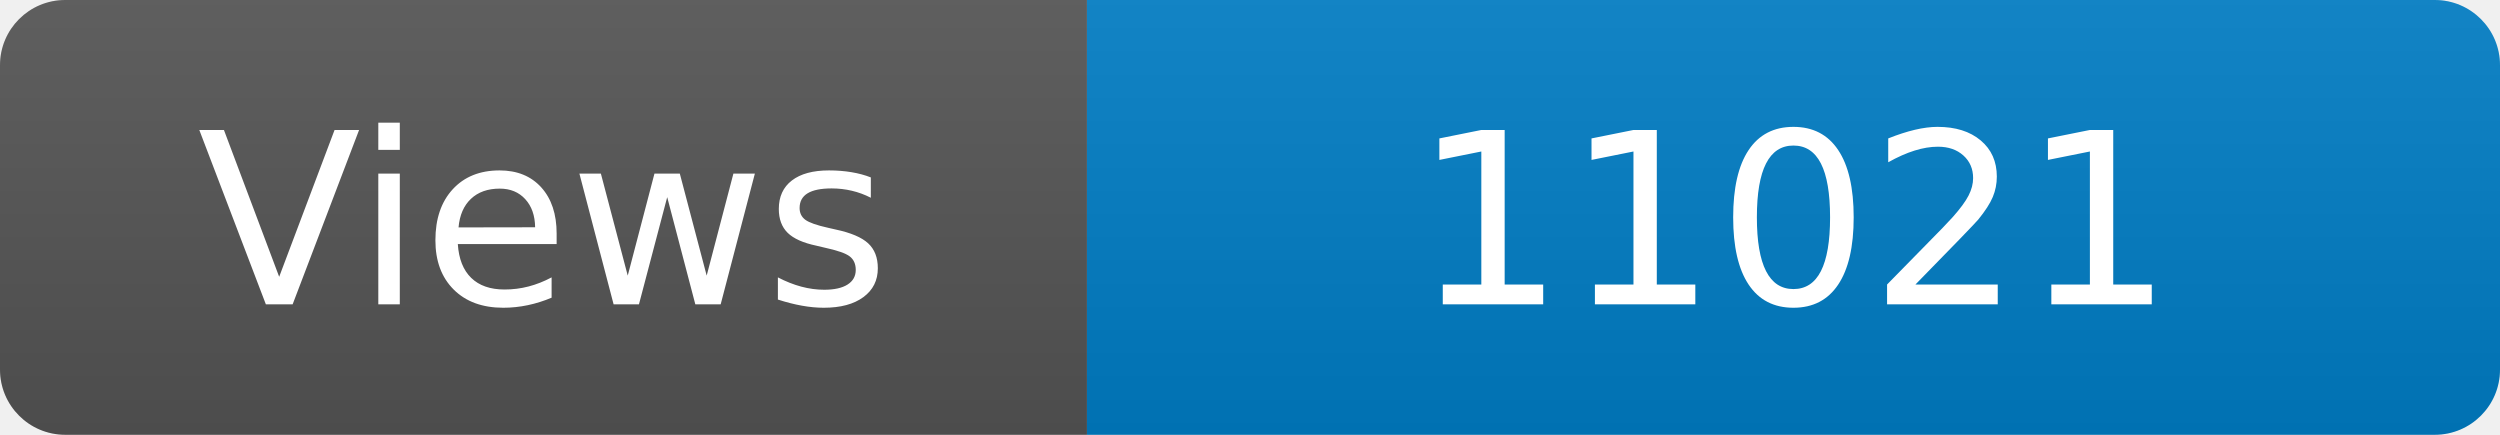
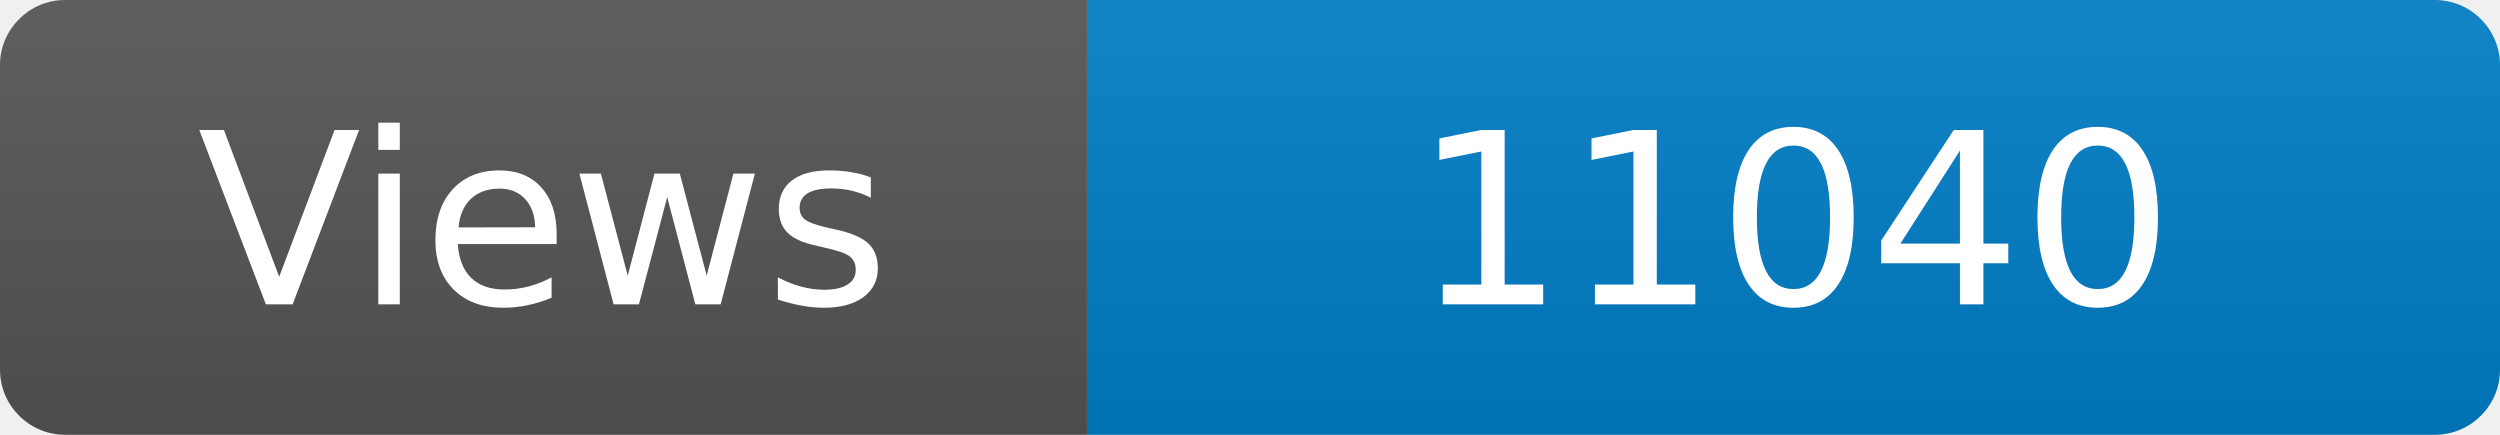
<svg xmlns="http://www.w3.org/2000/svg" width="115" height="20" role="img" aria-label="Maintained?: yes">
  <linearGradient id="s" x2="0" y2="100%">
    <stop offset="0" stop-color="#bbb" stop-opacity=".1" />
    <stop offset="1" stop-opacity=".1" />
  </linearGradient>
  <clipPath id="r">
    <rect width="115" height="20" rx="3" fill="#fff" />
  </clipPath>
  <g clip-path="url(#r)">
    <rect width="50" height="20" fill="#555" />
    <rect x="50" width="160" height="20" fill="#007ec6" />
    <rect width="115" height="20" fill="url(#s)" />
  </g>
  <g fill="#fff" text-anchor="middle" font-family="Verdana,Geneva,DejaVu Sans,sans-serif" font-size="110">
    <text x="250" y="140" transform="scale(.1)" fill="#fff">Views</text>
-     <text x="825" y="140" transform="scale(.1)" fill="#fff">11021</text>
+     <text x="825" y="140" transform="scale(.1)" fill="#fff">11040</text>
  </g>
</svg>
